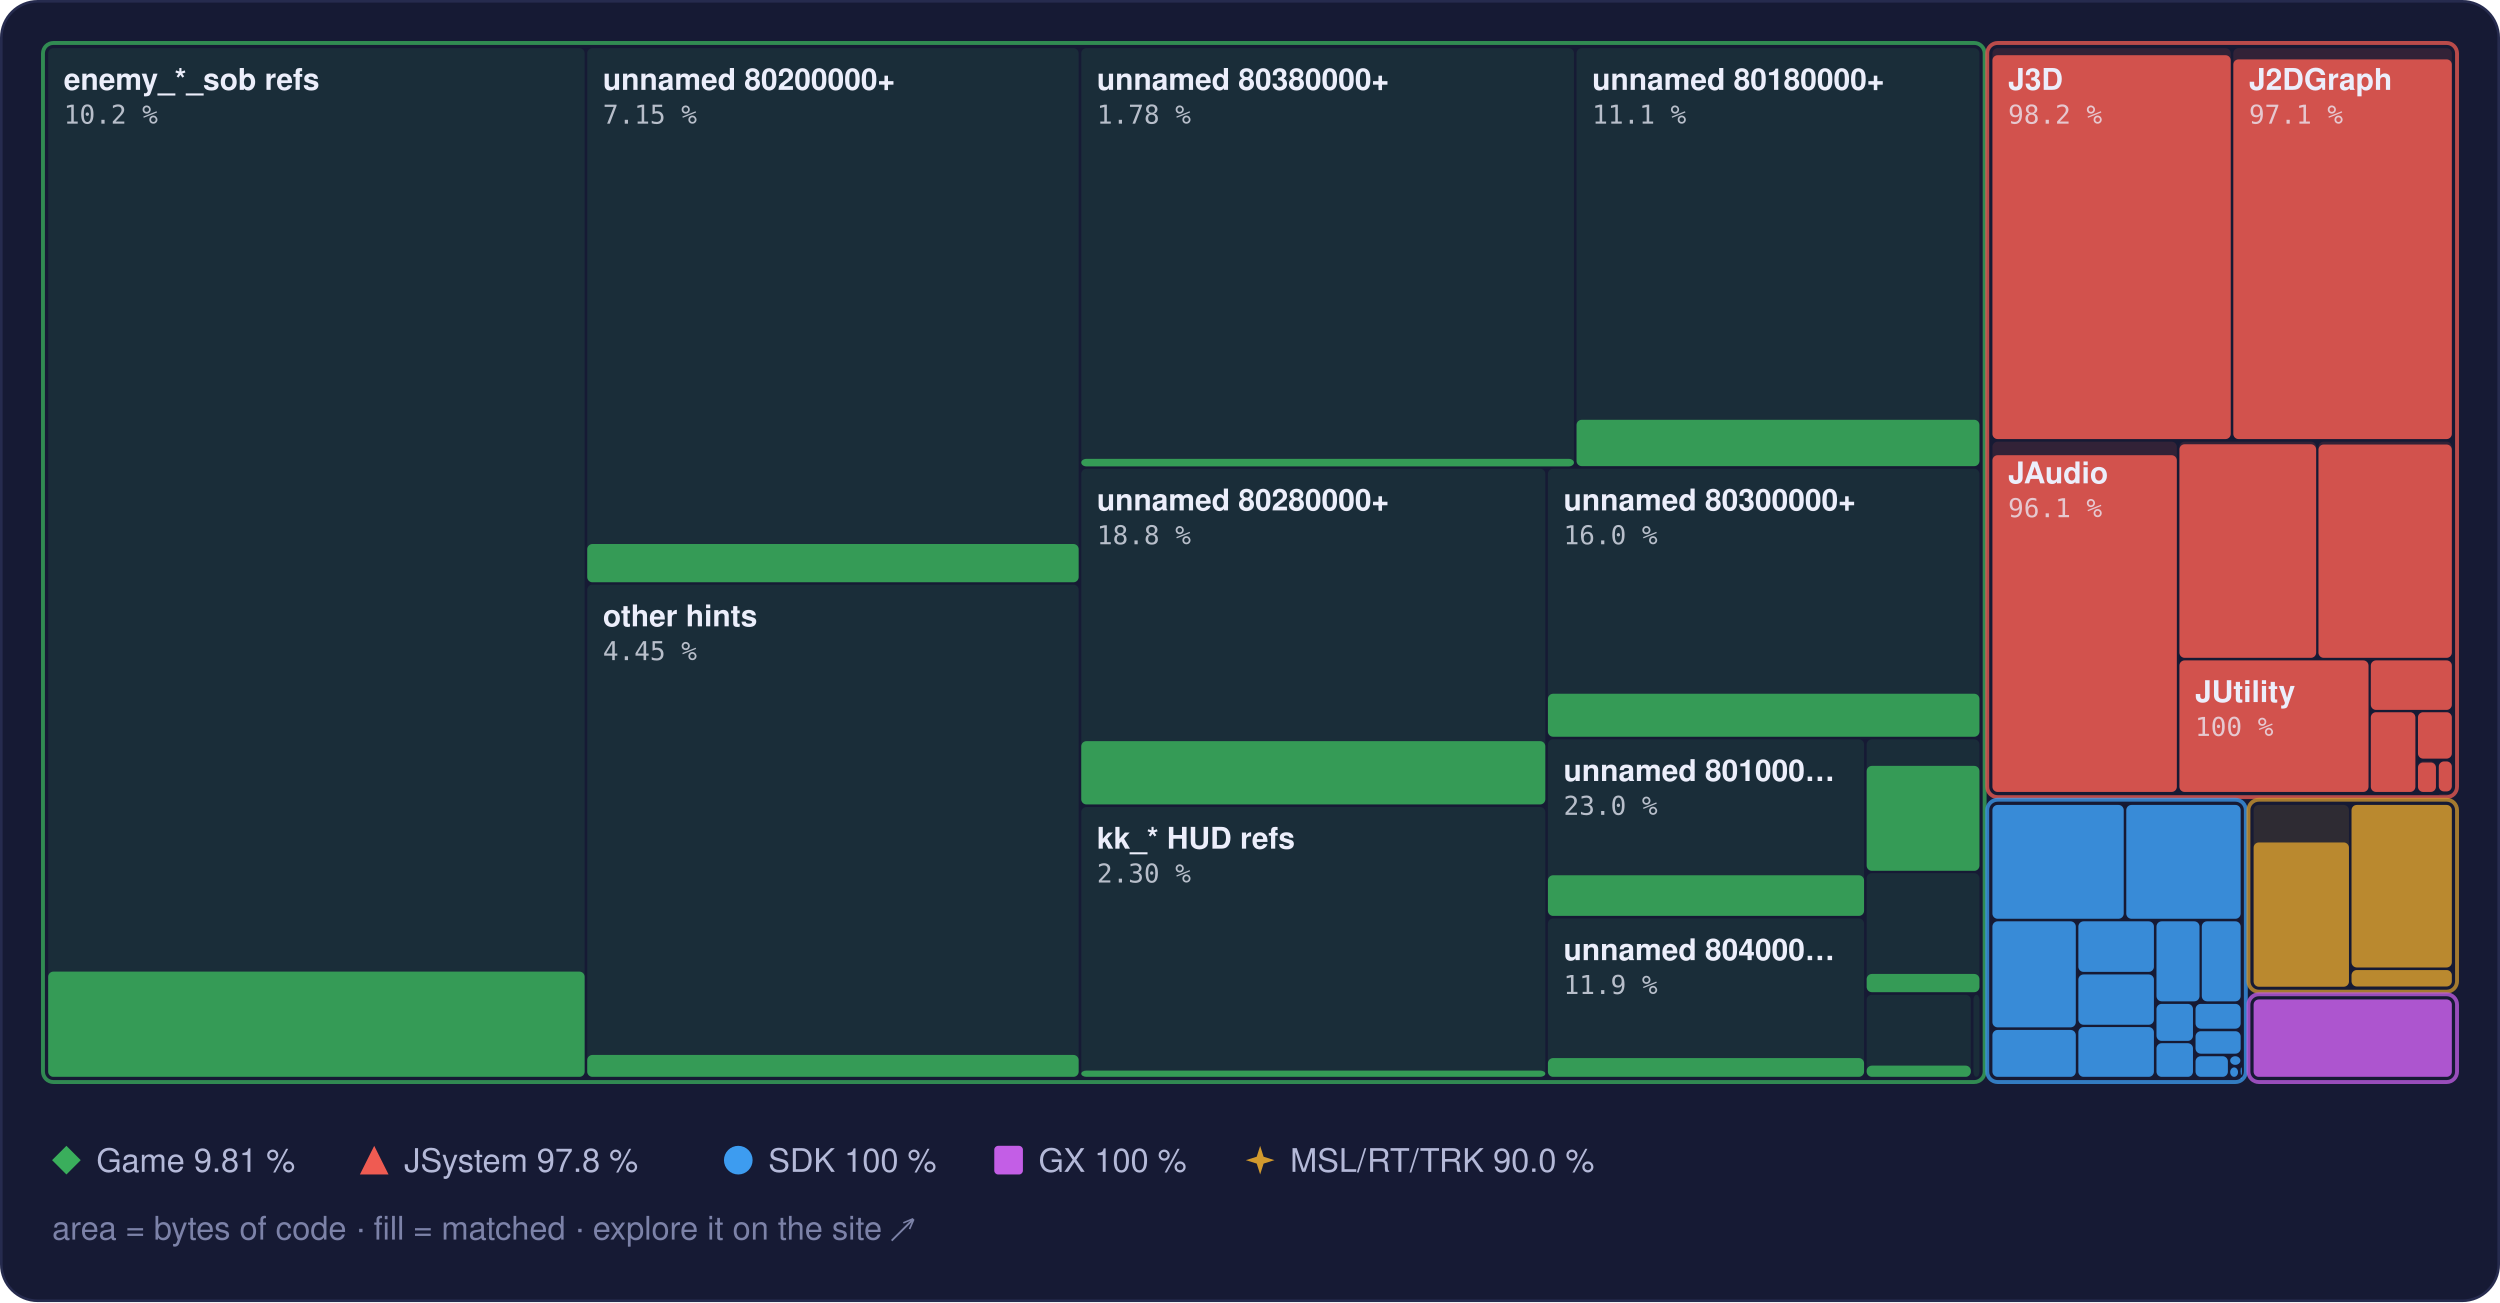
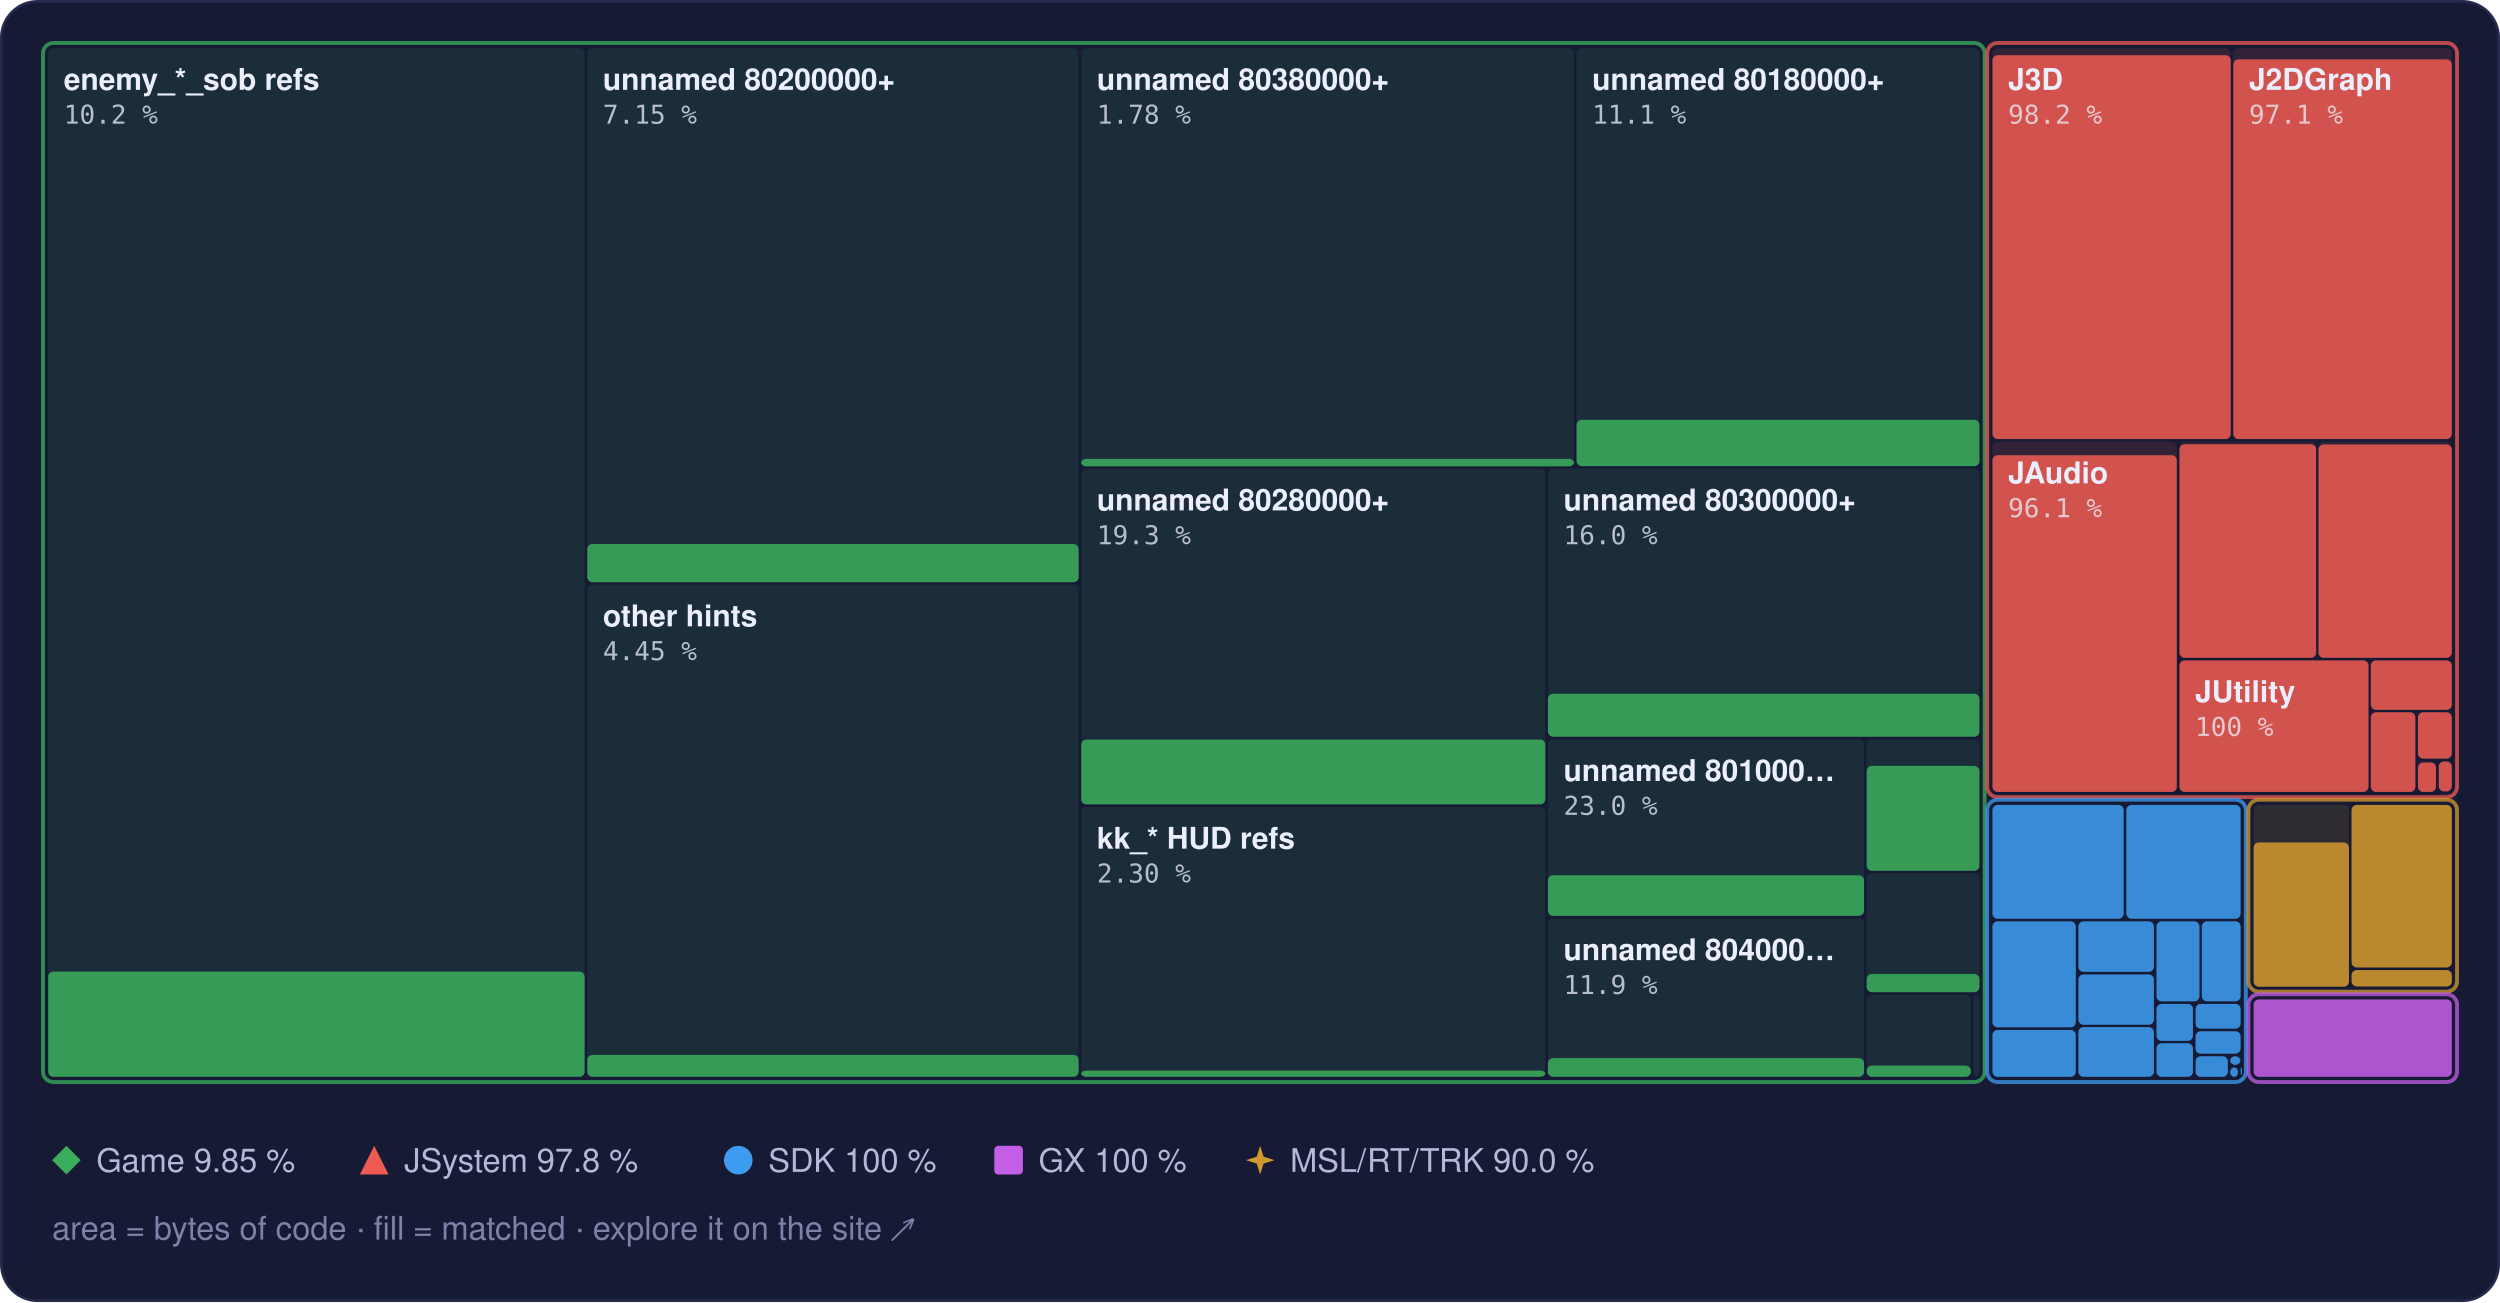
<svg xmlns="http://www.w3.org/2000/svg" width="960" height="500" viewBox="0 0 960 500" role="img" aria-label="Treemap of main.dol by library, area by bytes of code, filled to the matched share">
  <style>text { font-family: -apple-system, BlinkMacSystemFont, 'Segoe UI', Helvetica, Arial, sans-serif; } .mono { font-family: ui-monospace, SFMono-Regular, 'SF Mono', Menlo, Consolas, monospace; } .rise { transform-box: fill-box; transform-origin: 50% 100%; animation: rise 1.6s cubic-bezier(.2,.8,.2,1) .2s both; } @keyframes rise { from { transform: scaleY(0); } } @media (prefers-reduced-motion: reduce) { * { animation: none !important; } }</style>
  <rect x="0.5" y="0.5" width="959" height="499" rx="14" fill="#161a34" stroke="#262b4e" />
  <rect x="18.5" y="18.5" width="206.0" height="395.0" rx="2" fill="#3aae5c" fill-opacity="0.13" />
  <rect class="rise" x="18.5" y="373.1" width="206.0" height="40.4" rx="2" fill="#3aae5c" fill-opacity="0.85" />
  <rect x="225.5" y="18.5" width="188.7" height="205.0" rx="2" fill="#3aae5c" fill-opacity="0.13" />
  <rect class="rise" x="225.5" y="208.9" width="188.7" height="14.7" rx="2" fill="#3aae5c" fill-opacity="0.85" />
  <rect x="225.5" y="224.5" width="188.7" height="189.0" rx="2" fill="#3aae5c" fill-opacity="0.13" />
  <rect class="rise" x="225.5" y="405.1" width="188.7" height="8.4" rx="2" fill="#3aae5c" fill-opacity="0.85" />
  <rect x="415.2" y="18.5" width="189.2" height="160.5" rx="2" fill="#3aae5c" fill-opacity="0.13" />
  <rect class="rise" x="415.2" y="176.2" width="189.2" height="2.9" rx="2" fill="#3aae5c" fill-opacity="0.85" />
  <rect x="605.4" y="18.5" width="154.7" height="160.5" rx="2" fill="#3aae5c" fill-opacity="0.13" />
  <rect class="rise" x="605.4" y="161.2" width="154.7" height="17.8" rx="2" fill="#3aae5c" fill-opacity="0.85" />
  <rect x="415.2" y="180.0" width="178.2" height="128.9" rx="2" fill="#3aae5c" fill-opacity="0.13" />
-   <rect class="rise" x="415.2" y="284.6" width="178.2" height="24.3" rx="2" fill="#3aae5c" fill-opacity="0.85" />
+   <rect class="rise" x="415.2" y="284.0" width="178.2" height="24.9" rx="2" fill="#3aae5c" fill-opacity="0.85" />
  <rect x="415.2" y="309.9" width="178.2" height="103.6" rx="2" fill="#3aae5c" fill-opacity="0.13" />
  <rect class="rise" x="415.2" y="411.1" width="178.2" height="2.4" rx="2" fill="#3aae5c" fill-opacity="0.85" />
  <rect x="594.4" y="180.0" width="165.7" height="102.9" rx="2" fill="#3aae5c" fill-opacity="0.13" />
  <rect class="rise" x="594.4" y="266.4" width="165.7" height="16.5" rx="2" fill="#3aae5c" fill-opacity="0.85" />
  <rect x="594.4" y="283.9" width="121.4" height="67.8" rx="2" fill="#3aae5c" fill-opacity="0.13" />
  <rect class="rise" x="594.4" y="336.1" width="121.4" height="15.6" rx="2" fill="#3aae5c" fill-opacity="0.85" />
  <rect x="594.4" y="352.7" width="121.4" height="60.8" rx="2" fill="#3aae5c" fill-opacity="0.13" />
  <rect class="rise" x="594.4" y="406.3" width="121.4" height="7.2" rx="2" fill="#3aae5c" fill-opacity="0.85" />
  <rect x="716.8" y="283.9" width="43.3" height="50.4" rx="2" fill="#3aae5c" fill-opacity="0.13" />
  <rect class="rise" x="716.8" y="294.1" width="43.3" height="40.3" rx="2" fill="#3aae5c" fill-opacity="0.85" />
  <rect x="716.8" y="335.3" width="43.3" height="45.6" rx="2" fill="#3aae5c" fill-opacity="0.13" />
  <rect class="rise" x="716.8" y="374.0" width="43.3" height="7.0" rx="2" fill="#3aae5c" fill-opacity="0.85" />
  <rect x="716.8" y="382.0" width="40.0" height="31.5" rx="2" fill="#3aae5c" fill-opacity="0.13" />
  <rect class="rise" x="716.8" y="409.2" width="40.0" height="4.3" rx="2" fill="#3aae5c" fill-opacity="0.85" />
  <rect x="757.8" y="382.0" width="2.3" height="31.5" rx="2" fill="#3aae5c" fill-opacity="0.13" />
  <rect x="16.5" y="16.5" width="745.6" height="399.0" rx="4" fill="none" stroke="#3aae5c" stroke-opacity="0.75" stroke-width="1.5" />
  <rect x="765.1" y="18.5" width="91.5" height="150.1" rx="2" fill="#ef5b52" fill-opacity="0.13" />
  <rect class="rise" x="765.1" y="21.2" width="91.5" height="147.4" rx="2" fill="#ef5b52" fill-opacity="0.85" />
  <rect x="857.6" y="18.5" width="83.9" height="150.1" rx="2" fill="#ef5b52" fill-opacity="0.13" />
  <rect class="rise" x="857.6" y="22.8" width="83.9" height="145.8" rx="2" fill="#ef5b52" fill-opacity="0.85" />
  <rect x="765.1" y="169.6" width="70.8" height="134.5" rx="2" fill="#ef5b52" fill-opacity="0.13" />
  <rect class="rise" x="765.1" y="174.8" width="70.8" height="129.3" rx="2" fill="#ef5b52" fill-opacity="0.85" />
  <rect x="836.9" y="169.6" width="52.5" height="83.0" rx="2" fill="#ef5b52" fill-opacity="0.13" />
  <rect class="rise" x="836.9" y="170.6" width="52.5" height="82.0" rx="2" fill="#ef5b52" fill-opacity="0.85" />
  <rect x="890.3" y="169.6" width="51.2" height="83.0" rx="2" fill="#ef5b52" fill-opacity="0.13" />
  <rect class="rise" x="890.3" y="170.7" width="51.2" height="81.9" rx="2" fill="#ef5b52" fill-opacity="0.85" />
  <rect x="836.9" y="253.6" width="72.6" height="50.5" rx="2" fill="#ef5b52" fill-opacity="0.13" />
  <rect class="rise" x="836.9" y="253.6" width="72.6" height="50.5" rx="2" fill="#ef5b52" fill-opacity="0.85" />
  <rect x="910.4" y="253.6" width="31.1" height="19.0" rx="2" fill="#ef5b52" fill-opacity="0.13" />
  <rect class="rise" x="910.4" y="253.6" width="31.1" height="19.0" rx="2" fill="#ef5b52" fill-opacity="0.85" />
  <rect x="910.4" y="273.5" width="17.1" height="30.6" rx="2" fill="#ef5b52" fill-opacity="0.13" />
  <rect class="rise" x="910.4" y="273.5" width="17.1" height="30.6" rx="2" fill="#ef5b52" fill-opacity="0.85" />
  <rect x="928.5" y="273.5" width="13.0" height="17.8" rx="2" fill="#ef5b52" fill-opacity="0.13" />
  <rect class="rise" x="928.5" y="273.5" width="13.0" height="17.8" rx="2" fill="#ef5b52" fill-opacity="0.85" />
  <rect x="928.5" y="292.4" width="6.9" height="11.7" rx="2" fill="#ef5b52" fill-opacity="0.13" />
  <rect class="rise" x="928.5" y="292.8" width="6.9" height="11.3" rx="2" fill="#ef5b52" fill-opacity="0.85" />
  <rect x="936.5" y="292.4" width="5.0" height="11.5" rx="2" fill="#ef5b52" fill-opacity="0.13" />
  <rect class="rise" x="936.5" y="292.4" width="5.0" height="11.5" rx="2" fill="#ef5b52" fill-opacity="0.85" />
  <rect x="936.5" y="304.9" width="5.0" height="0.5" rx="2" fill="#ef5b52" fill-opacity="0.13" />
  <rect x="763.1" y="16.5" width="180.4" height="289.6" rx="4" fill="none" stroke="#ef5b52" stroke-opacity="0.75" stroke-width="1.5" />
  <rect x="765.1" y="309.1" width="50.4" height="43.7" rx="2" fill="#3d9cf0" fill-opacity="0.13" />
  <rect class="rise" x="765.1" y="309.1" width="50.4" height="43.7" rx="2" fill="#3d9cf0" fill-opacity="0.85" />
  <rect x="816.5" y="309.1" width="43.9" height="43.7" rx="2" fill="#3d9cf0" fill-opacity="0.13" />
  <rect class="rise" x="816.5" y="309.1" width="43.9" height="43.7" rx="2" fill="#3d9cf0" fill-opacity="0.85" />
  <rect x="765.1" y="353.8" width="32.0" height="40.7" rx="2" fill="#3d9cf0" fill-opacity="0.13" />
  <rect class="rise" x="765.1" y="353.8" width="32.0" height="40.7" rx="2" fill="#3d9cf0" fill-opacity="0.85" />
  <rect x="765.1" y="395.5" width="32.0" height="18.0" rx="2" fill="#3d9cf0" fill-opacity="0.13" />
  <rect class="rise" x="765.1" y="395.5" width="32.0" height="18.0" rx="2" fill="#3d9cf0" fill-opacity="0.85" />
  <rect x="798.1" y="353.8" width="29.0" height="19.4" rx="2" fill="#3d9cf0" fill-opacity="0.13" />
  <rect class="rise" x="798.1" y="353.8" width="29.0" height="19.4" rx="2" fill="#3d9cf0" fill-opacity="0.85" />
  <rect x="798.1" y="374.2" width="29.0" height="19.3" rx="2" fill="#3d9cf0" fill-opacity="0.13" />
  <rect class="rise" x="798.1" y="374.2" width="29.0" height="19.3" rx="2" fill="#3d9cf0" fill-opacity="0.85" />
  <rect x="798.1" y="394.4" width="29.0" height="19.1" rx="2" fill="#3d9cf0" fill-opacity="0.13" />
  <rect class="rise" x="798.1" y="394.4" width="29.0" height="19.1" rx="2" fill="#3d9cf0" fill-opacity="0.85" />
  <rect x="828.1" y="353.8" width="16.5" height="30.7" rx="2" fill="#3d9cf0" fill-opacity="0.13" />
  <rect class="rise" x="828.1" y="353.8" width="16.5" height="30.7" rx="2" fill="#3d9cf0" fill-opacity="0.85" />
  <rect x="845.5" y="353.8" width="14.9" height="30.7" rx="2" fill="#3d9cf0" fill-opacity="0.13" />
  <rect class="rise" x="845.5" y="353.8" width="14.9" height="30.7" rx="2" fill="#3d9cf0" fill-opacity="0.85" />
  <rect x="828.1" y="385.5" width="14.0" height="14.2" rx="2" fill="#3d9cf0" fill-opacity="0.13" />
  <rect class="rise" x="828.1" y="385.5" width="14.0" height="14.2" rx="2" fill="#3d9cf0" fill-opacity="0.85" />
  <rect x="828.1" y="400.6" width="14.0" height="12.9" rx="2" fill="#3d9cf0" fill-opacity="0.13" />
  <rect class="rise" x="828.1" y="400.6" width="14.0" height="12.9" rx="2" fill="#3d9cf0" fill-opacity="0.85" />
  <rect x="843.1" y="385.5" width="17.3" height="9.5" rx="2" fill="#3d9cf0" fill-opacity="0.13" />
  <rect class="rise" x="843.1" y="385.5" width="17.3" height="9.5" rx="2" fill="#3d9cf0" fill-opacity="0.85" />
  <rect x="843.1" y="396.0" width="17.3" height="8.6" rx="2" fill="#3d9cf0" fill-opacity="0.13" />
  <rect class="rise" x="843.1" y="396.0" width="17.3" height="8.6" rx="2" fill="#3d9cf0" fill-opacity="0.85" />
  <rect x="843.1" y="405.6" width="12.4" height="7.9" rx="2" fill="#3d9cf0" fill-opacity="0.13" />
  <rect class="rise" x="843.1" y="405.6" width="12.4" height="7.9" rx="2" fill="#3d9cf0" fill-opacity="0.85" />
  <rect x="856.4" y="405.6" width="3.9" height="3.3" rx="2" fill="#3d9cf0" fill-opacity="0.13" />
  <rect class="rise" x="856.4" y="405.6" width="3.9" height="3.3" rx="2" fill="#3d9cf0" fill-opacity="0.85" />
  <rect x="856.4" y="409.9" width="3.0" height="3.6" rx="2" fill="#3d9cf0" fill-opacity="0.13" />
  <rect class="rise" x="856.4" y="409.9" width="3.0" height="3.6" rx="2" fill="#3d9cf0" fill-opacity="0.85" />
  <rect x="860.4" y="409.9" width="0.5" height="2.9" rx="2" fill="#3d9cf0" fill-opacity="0.13" />
  <rect class="rise" x="860.4" y="409.9" width="0.5" height="2.9" rx="2" fill="#3d9cf0" fill-opacity="0.85" />
  <rect x="860.4" y="413.8" width="0.5" height="0.5" rx="2" fill="#3d9cf0" fill-opacity="0.13" />
  <rect class="rise" x="860.4" y="413.8" width="0.5" height="0.5" rx="2" fill="#3d9cf0" fill-opacity="0.85" />
  <rect x="763.1" y="307.1" width="99.3" height="108.4" rx="4" fill="none" stroke="#3d9cf0" stroke-opacity="0.75" stroke-width="1.5" />
  <rect x="865.4" y="309.1" width="36.6" height="69.7" rx="2" fill="#d29a2e" fill-opacity="0.13" />
  <rect class="rise" x="865.4" y="323.5" width="36.6" height="55.4" rx="2" fill="#d29a2e" fill-opacity="0.85" />
  <rect x="903.0" y="309.1" width="38.5" height="62.4" rx="2" fill="#d29a2e" fill-opacity="0.13" />
  <rect class="rise" x="903.0" y="309.1" width="38.5" height="62.4" rx="2" fill="#d29a2e" fill-opacity="0.85" />
  <rect x="903.0" y="372.5" width="38.5" height="6.3" rx="2" fill="#d29a2e" fill-opacity="0.13" />
  <rect class="rise" x="903.0" y="372.5" width="38.5" height="6.3" rx="2" fill="#d29a2e" fill-opacity="0.85" />
  <rect x="863.4" y="307.1" width="80.1" height="73.7" rx="4" fill="none" stroke="#d29a2e" stroke-opacity="0.75" stroke-width="1.5" />
  <rect x="865.4" y="383.8" width="76.1" height="29.7" rx="2" fill="#c35ee6" fill-opacity="0.13" />
  <rect class="rise" x="865.4" y="383.8" width="76.1" height="29.7" rx="2" fill="#c35ee6" fill-opacity="0.85" />
  <rect x="863.4" y="381.8" width="80.1" height="33.7" rx="4" fill="none" stroke="#c35ee6" stroke-opacity="0.75" stroke-width="1.5" />
  <text x="24.5" y="34.5" font-size="11.5" font-weight="600" fill="#eceefb">enemy_*_sob refs</text>
  <text x="24.5" y="47.5" class="mono" font-size="10" fill="#eceefb" fill-opacity="0.75">10.2 %</text>
  <text x="231.5" y="34.5" font-size="11.5" font-weight="600" fill="#eceefb">unnamed 80200000+</text>
  <text x="231.5" y="47.5" class="mono" font-size="10" fill="#eceefb" fill-opacity="0.75">7.15 %</text>
  <text x="231.5" y="240.5" font-size="11.5" font-weight="600" fill="#eceefb">other hints</text>
  <text x="231.5" y="253.5" class="mono" font-size="10" fill="#eceefb" fill-opacity="0.75">4.45 %</text>
  <text x="421.2" y="34.5" font-size="11.5" font-weight="600" fill="#eceefb">unnamed 80380000+</text>
  <text x="421.2" y="47.5" class="mono" font-size="10" fill="#eceefb" fill-opacity="0.75">1.78 %</text>
  <text x="611.4" y="34.5" font-size="11.5" font-weight="600" fill="#eceefb">unnamed 80180000+</text>
  <text x="611.4" y="47.5" class="mono" font-size="10" fill="#eceefb" fill-opacity="0.75">11.1 %</text>
  <text x="421.2" y="196.0" font-size="11.5" font-weight="600" fill="#eceefb">unnamed 80280000+</text>
-   <text x="421.2" y="209.0" class="mono" font-size="10" fill="#eceefb" fill-opacity="0.75">18.8 %</text>
+   <text x="421.2" y="209.0" class="mono" font-size="10" fill="#eceefb" fill-opacity="0.75">19.3 %</text>
  <text x="421.2" y="325.9" font-size="11.5" font-weight="600" fill="#eceefb">kk_* HUD refs</text>
  <text x="421.2" y="338.9" class="mono" font-size="10" fill="#eceefb" fill-opacity="0.75">2.30 %</text>
  <text x="600.4" y="196.0" font-size="11.5" font-weight="600" fill="#eceefb">unnamed 80300000+</text>
  <text x="600.4" y="209.0" class="mono" font-size="10" fill="#eceefb" fill-opacity="0.75">16.0 %</text>
  <text x="600.4" y="299.9" font-size="11.5" font-weight="600" fill="#eceefb">unnamed 801000…</text>
  <text x="600.4" y="312.9" class="mono" font-size="10" fill="#eceefb" fill-opacity="0.75">23.0 %</text>
  <text x="600.4" y="368.7" font-size="11.5" font-weight="600" fill="#eceefb">unnamed 804000…</text>
  <text x="600.4" y="381.7" class="mono" font-size="10" fill="#eceefb" fill-opacity="0.75">11.9 %</text>
  <text x="771.1" y="34.5" font-size="11.5" font-weight="600" fill="#eceefb">J3D</text>
  <text x="771.1" y="47.5" class="mono" font-size="10" fill="#eceefb" fill-opacity="0.75">98.2 %</text>
  <text x="863.6" y="34.5" font-size="11.5" font-weight="600" fill="#eceefb">J2DGraph</text>
  <text x="863.6" y="47.5" class="mono" font-size="10" fill="#eceefb" fill-opacity="0.75">97.1 %</text>
  <text x="771.1" y="185.6" font-size="11.5" font-weight="600" fill="#eceefb">JAudio</text>
  <text x="771.1" y="198.6" class="mono" font-size="10" fill="#eceefb" fill-opacity="0.75">96.1 %</text>
  <text x="842.9" y="269.6" font-size="11.5" font-weight="600" fill="#eceefb">JUtility</text>
  <text x="842.9" y="282.6" class="mono" font-size="10" fill="#eceefb" fill-opacity="0.75">100 %</text>
  <g fill="#3aae5c">
    <path d="M25.5 440L31 445.5L25.5 451L20 445.5Z" />
  </g>
-   <text x="37" y="450" font-size="12.5" fill="#b4b9d8">Game 9.81 %</text>
+   <text x="37" y="450" font-size="12.5" fill="#b4b9d8">Game 9.85 %</text>
  <g fill="#ef5b52">
    <path d="M143.7 440L149.2 451L138.2 451Z" />
  </g>
  <text x="155.2" y="450" font-size="12.5" fill="#b4b9d8">JSystem 97.8 %</text>
  <g fill="#3d9cf0">
    <circle cx="283.5" cy="445.5" r="5.5" />
  </g>
  <text x="295.0" y="450" font-size="12.5" fill="#b4b9d8">SDK 100 %</text>
  <g fill="#c35ee6">
    <rect x="381.8" y="440" width="11" height="11" rx="1.5" />
  </g>
  <text x="398.8" y="450" font-size="12.5" fill="#b4b9d8">GX 100 %</text>
  <g fill="#d29a2e">
    <path d="M483.9 440L485.22 444.18L489.4 445.5L485.22 446.82L483.9 451L482.58 446.82L478.4 445.5L482.58 444.18Z" />
  </g>
  <text x="495.4" y="450" font-size="12.5" fill="#b4b9d8">MSL/RT/TRK 90.0 %</text>
  <text x="20" y="476" font-size="12.5" fill="#7c82a8">area = bytes of code · fill = matched · explore it on the site ↗</text>
</svg>
